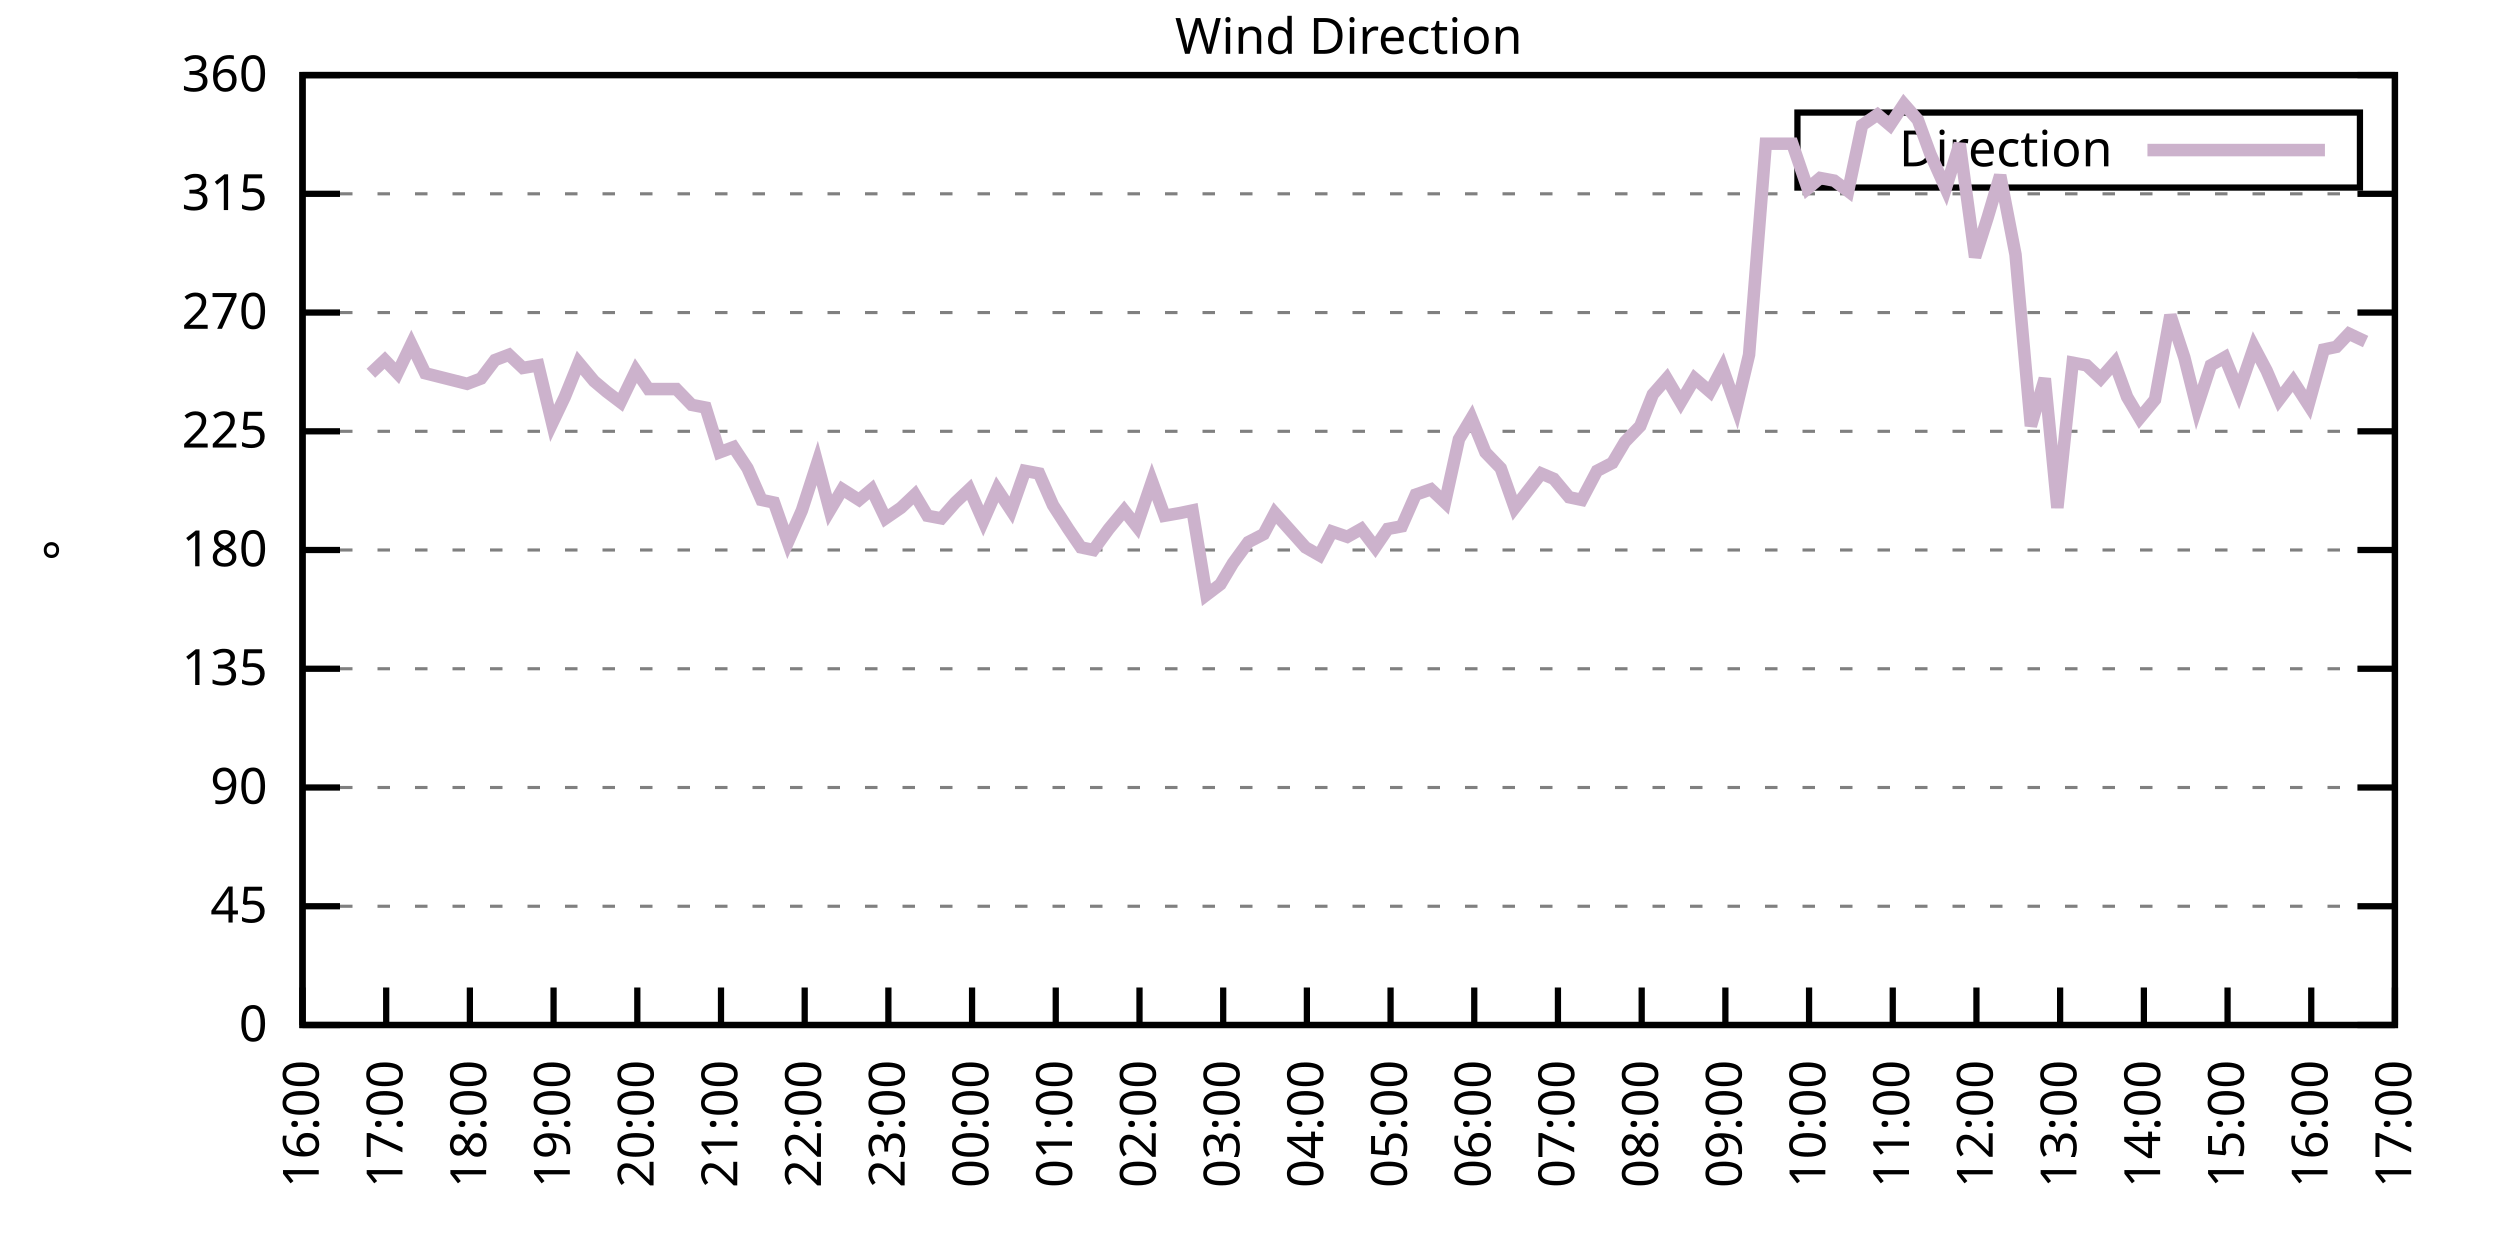
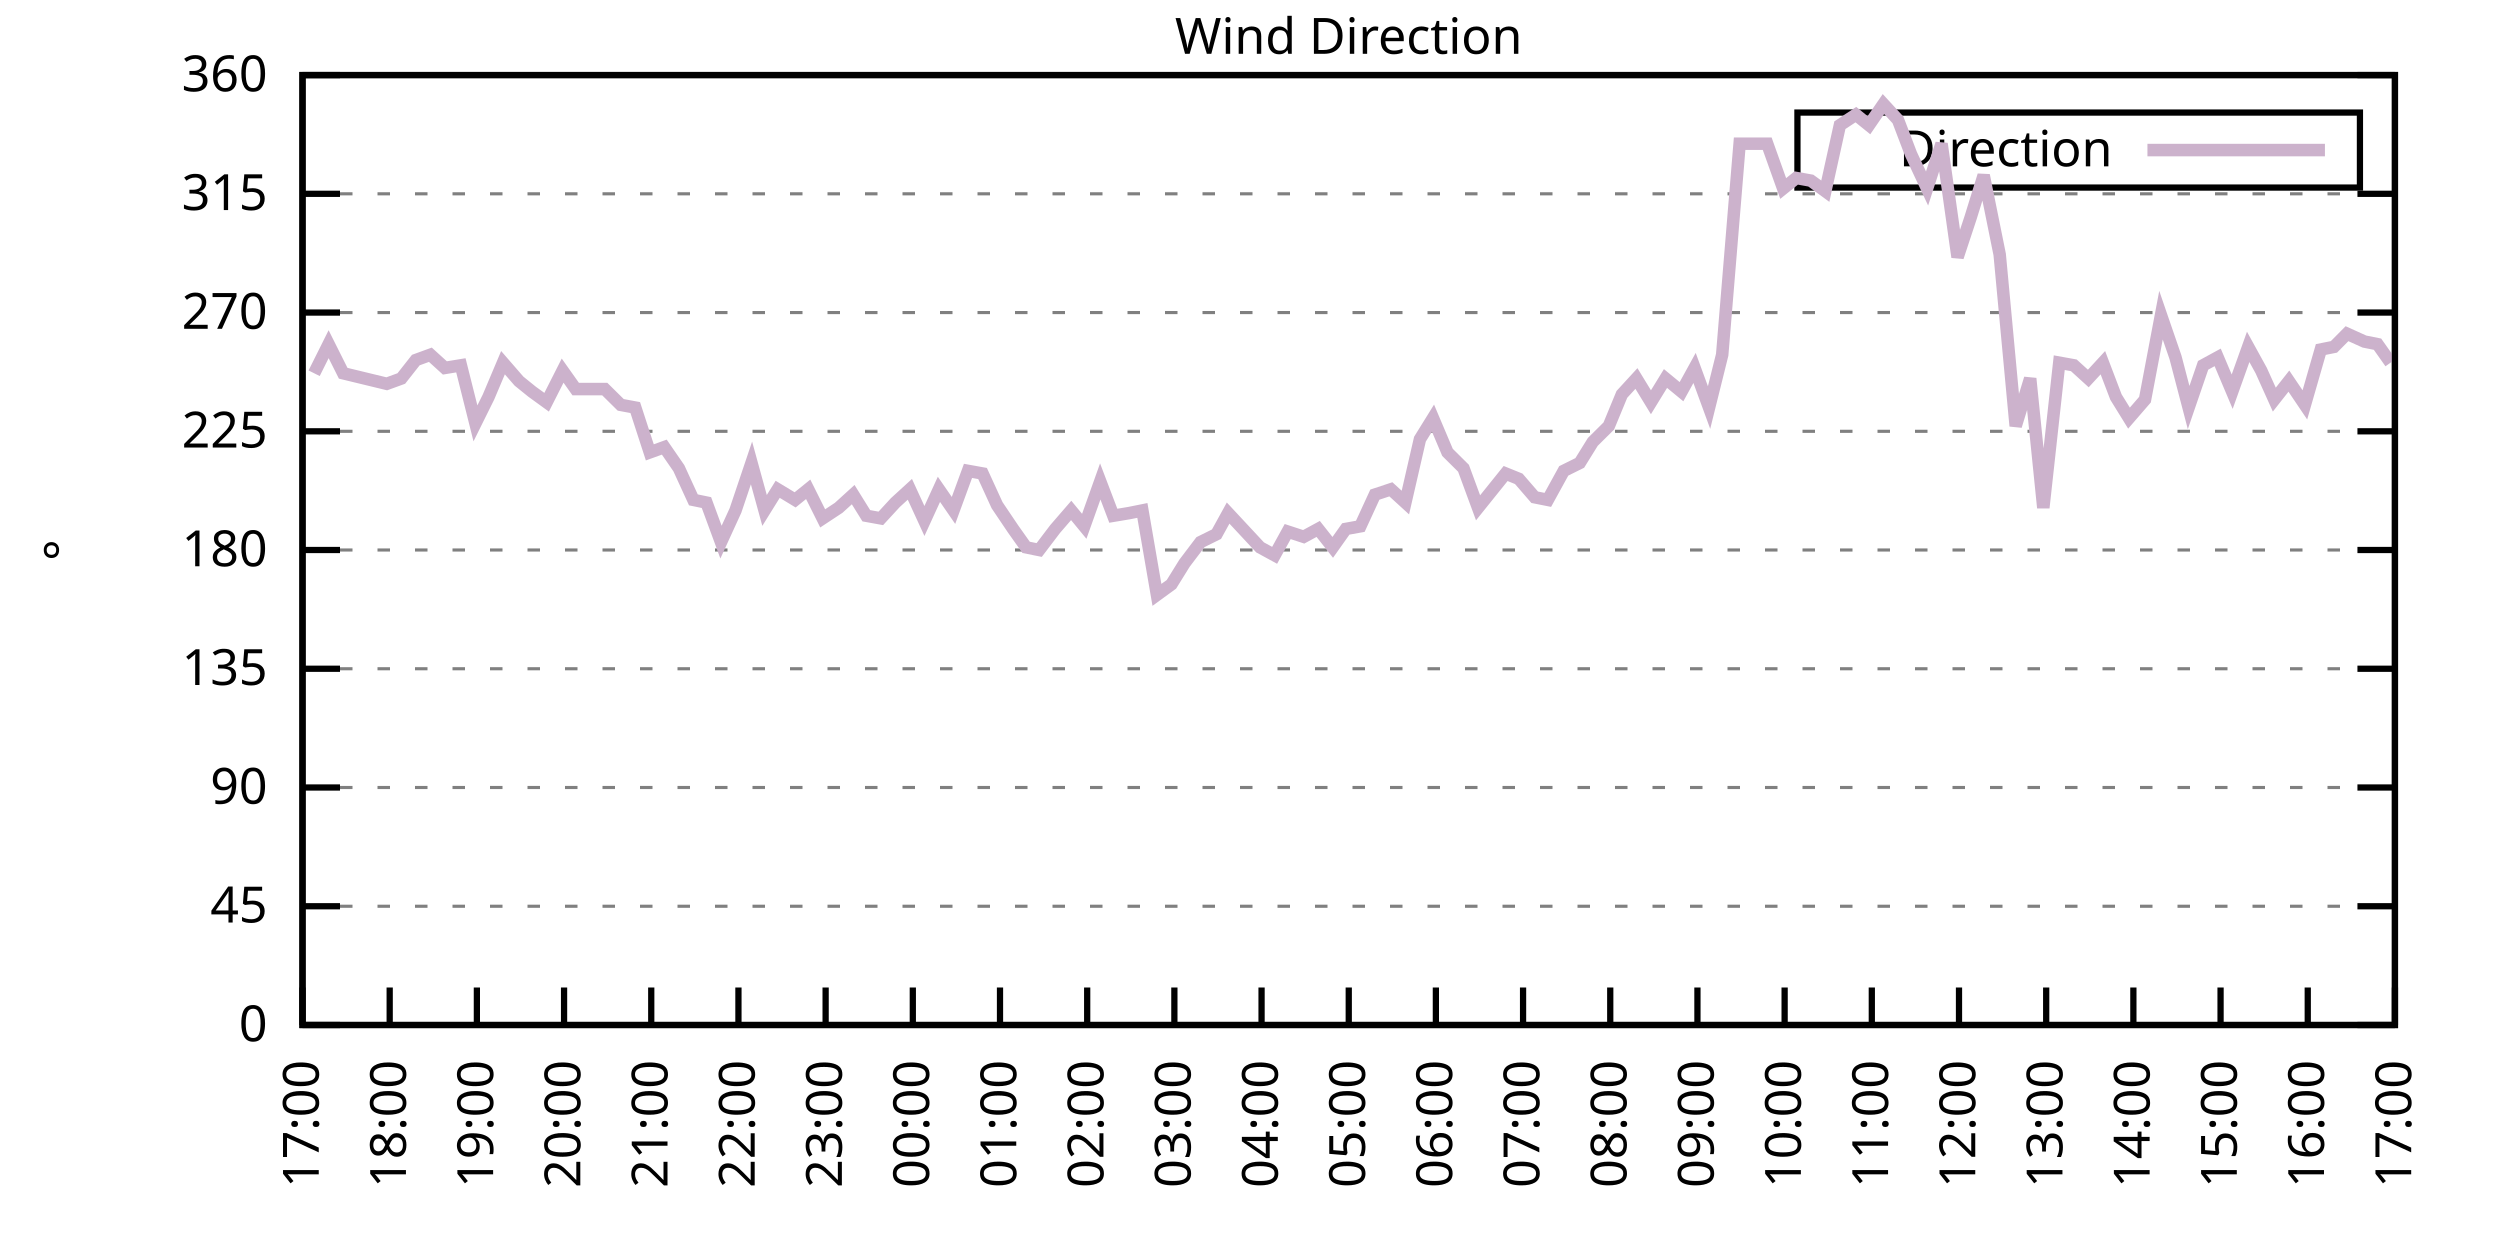
<svg xmlns="http://www.w3.org/2000/svg" xmlns:xlink="http://www.w3.org/1999/xlink" width="400" height="200" viewBox="0 0 400 200">
  <g id="gnuplot_canvas">
    <rect x="0" y="0" width="400" height="200" fill="none" />
    <defs>
      <circle id="gpDot" r="0.5" stroke-width="0.5" stroke="currentColor" />
      <path id="gpPt0" stroke-width="0.333" stroke="currentColor" d="M-1,0 h2 M0,-1 v2" />
      <path id="gpPt1" stroke-width="0.333" stroke="currentColor" d="M-1,-1 L1,1 M1,-1 L-1,1" />
      <path id="gpPt2" stroke-width="0.333" stroke="currentColor" d="M-1,0 L1,0 M0,-1 L0,1 M-1,-1 L1,1 M-1,1 L1,-1" />
      <rect id="gpPt3" stroke-width="0.333" stroke="currentColor" x="-1" y="-1" width="2" height="2" />
      <rect id="gpPt4" stroke-width="0.333" stroke="currentColor" fill="currentColor" x="-1" y="-1" width="2" height="2" />
      <circle id="gpPt5" stroke-width="0.333" stroke="currentColor" cx="0" cy="0" r="1" />
      <use xlink:href="#gpPt5" id="gpPt6" fill="currentColor" stroke="none" />
      <path id="gpPt7" stroke-width="0.333" stroke="currentColor" d="M0,-1.33 L-1.33,0.67 L1.33,0.67 z" />
      <use xlink:href="#gpPt7" id="gpPt8" fill="currentColor" stroke="none" />
      <use xlink:href="#gpPt7" id="gpPt9" stroke="currentColor" transform="rotate(180)" />
      <use xlink:href="#gpPt9" id="gpPt10" fill="currentColor" stroke="none" />
      <use xlink:href="#gpPt3" id="gpPt11" stroke="currentColor" transform="rotate(45)" />
      <use xlink:href="#gpPt11" id="gpPt12" fill="currentColor" stroke="none" />
      <path id="gpPt13" stroke-width="0.333" stroke="currentColor" d="M0,1.330 L1.265,0.411 L0.782,-1.067 L-0.782,-1.076 L-1.265,0.411 z" />
      <use xlink:href="#gpPt13" id="gpPt14" fill="currentColor" stroke="none" />
      <filter id="textbox" filterUnits="objectBoundingBox" x="0" y="0" height="1" width="1">
        <feFlood flood-color="white" flood-opacity="1" result="bgnd" />
        <feComposite in="SourceGraphic" in2="bgnd" operator="atop" />
      </filter>
      <filter id="greybox" filterUnits="objectBoundingBox" x="0" y="0" height="1" width="1">
        <feFlood flood-color="lightgrey" flood-opacity="1" result="grey" />
        <feComposite in="SourceGraphic" in2="grey" operator="atop" />
      </filter>
    </defs>
    <g fill="none" color="white" stroke="currentColor" stroke-width="1.00" stroke-linecap="butt" stroke-linejoin="miter">
</g>
    <g fill="none" color="black" stroke="currentColor" stroke-width="1.00" stroke-linecap="butt" stroke-linejoin="miter">
      <g stroke="none" shape-rendering="crispEdges">
        <polygon fill="rgb(255, 255, 255)" points="48.40,164.00 383.18,164.00 383.18,12.02 48.40,12.02 " />
      </g>
    </g>
    <g fill="none" color="black" stroke="currentColor" stroke-width="1.00" stroke-linecap="butt" stroke-linejoin="miter">
</g>
    <g fill="none" color="black" stroke="black" stroke-width="0.50" stroke-linecap="butt" stroke-linejoin="miter">
</g>
    <g fill="none" color="gray" stroke="currentColor" stroke-width="0.50" stroke-linecap="butt" stroke-linejoin="miter">
      <path stroke="gray" stroke-dasharray="2,4" class="gridline" d="M48.40,164.00 L383.19,164.00  " />
    </g>
    <g fill="none" color="gray" stroke="gray" stroke-width="1.00" stroke-linecap="butt" stroke-linejoin="miter">
</g>
    <g fill="none" color="black" stroke="currentColor" stroke-width="1.00" stroke-linecap="butt" stroke-linejoin="miter">
      <path stroke="black" d="M48.40,164.00 L54.40,164.00 M383.19,164.00 L377.19,164.00  " />
      <g transform="translate(42.80,166.60)" stroke="none" fill="black" font-family="Sans" font-size="8.00" text-anchor="end">
        <text>
          <tspan font-family="Sans"> 0</tspan>
        </text>
      </g>
    </g>
    <g fill="none" color="black" stroke="currentColor" stroke-width="1.00" stroke-linecap="butt" stroke-linejoin="miter">
</g>
    <g fill="none" color="black" stroke="black" stroke-width="0.50" stroke-linecap="butt" stroke-linejoin="miter">
</g>
    <g fill="none" color="gray" stroke="currentColor" stroke-width="0.50" stroke-linecap="butt" stroke-linejoin="miter">
      <path stroke="gray" stroke-dasharray="2,4" class="gridline" d="M48.40,145.00 L383.19,145.00  " />
    </g>
    <g fill="none" color="gray" stroke="gray" stroke-width="1.00" stroke-linecap="butt" stroke-linejoin="miter">
</g>
    <g fill="none" color="black" stroke="currentColor" stroke-width="1.00" stroke-linecap="butt" stroke-linejoin="miter">
      <path stroke="black" d="M48.40,145.00 L54.40,145.00 M383.19,145.00 L377.19,145.00  " />
      <g transform="translate(42.80,147.60)" stroke="none" fill="black" font-family="Sans" font-size="8.00" text-anchor="end">
        <text>
          <tspan font-family="Sans"> 45</tspan>
        </text>
      </g>
    </g>
    <g fill="none" color="black" stroke="currentColor" stroke-width="1.00" stroke-linecap="butt" stroke-linejoin="miter">
</g>
    <g fill="none" color="black" stroke="black" stroke-width="0.50" stroke-linecap="butt" stroke-linejoin="miter">
</g>
    <g fill="none" color="gray" stroke="currentColor" stroke-width="0.50" stroke-linecap="butt" stroke-linejoin="miter">
      <path stroke="gray" stroke-dasharray="2,4" class="gridline" d="M48.40,126.00 L383.19,126.00  " />
    </g>
    <g fill="none" color="gray" stroke="gray" stroke-width="1.00" stroke-linecap="butt" stroke-linejoin="miter">
</g>
    <g fill="none" color="black" stroke="currentColor" stroke-width="1.00" stroke-linecap="butt" stroke-linejoin="miter">
      <path stroke="black" d="M48.40,126.00 L54.40,126.00 M383.19,126.00 L377.19,126.00  " />
      <g transform="translate(42.80,128.60)" stroke="none" fill="black" font-family="Sans" font-size="8.00" text-anchor="end">
        <text>
          <tspan font-family="Sans"> 90</tspan>
        </text>
      </g>
    </g>
    <g fill="none" color="black" stroke="currentColor" stroke-width="1.00" stroke-linecap="butt" stroke-linejoin="miter">
</g>
    <g fill="none" color="black" stroke="black" stroke-width="0.50" stroke-linecap="butt" stroke-linejoin="miter">
</g>
    <g fill="none" color="gray" stroke="currentColor" stroke-width="0.50" stroke-linecap="butt" stroke-linejoin="miter">
      <path stroke="gray" stroke-dasharray="2,4" class="gridline" d="M48.40,107.00 L383.19,107.00  " />
    </g>
    <g fill="none" color="gray" stroke="gray" stroke-width="1.00" stroke-linecap="butt" stroke-linejoin="miter">
</g>
    <g fill="none" color="black" stroke="currentColor" stroke-width="1.00" stroke-linecap="butt" stroke-linejoin="miter">
      <path stroke="black" d="M48.40,107.00 L54.40,107.00 M383.19,107.00 L377.19,107.00  " />
      <g transform="translate(42.80,109.60)" stroke="none" fill="black" font-family="Sans" font-size="8.00" text-anchor="end">
        <text>
          <tspan font-family="Sans"> 135</tspan>
        </text>
      </g>
    </g>
    <g fill="none" color="black" stroke="currentColor" stroke-width="1.00" stroke-linecap="butt" stroke-linejoin="miter">
</g>
    <g fill="none" color="black" stroke="black" stroke-width="0.50" stroke-linecap="butt" stroke-linejoin="miter">
</g>
    <g fill="none" color="gray" stroke="currentColor" stroke-width="0.50" stroke-linecap="butt" stroke-linejoin="miter">
      <path stroke="gray" stroke-dasharray="2,4" class="gridline" d="M48.40,88.00 L383.19,88.00  " />
    </g>
    <g fill="none" color="gray" stroke="gray" stroke-width="1.00" stroke-linecap="butt" stroke-linejoin="miter">
</g>
    <g fill="none" color="black" stroke="currentColor" stroke-width="1.00" stroke-linecap="butt" stroke-linejoin="miter">
      <path stroke="black" d="M48.40,88.00 L54.40,88.00 M383.19,88.00 L377.19,88.00  " />
      <g transform="translate(42.80,90.60)" stroke="none" fill="black" font-family="Sans" font-size="8.00" text-anchor="end">
        <text>
          <tspan font-family="Sans"> 180</tspan>
        </text>
      </g>
    </g>
    <g fill="none" color="black" stroke="currentColor" stroke-width="1.00" stroke-linecap="butt" stroke-linejoin="miter">
</g>
    <g fill="none" color="black" stroke="black" stroke-width="0.50" stroke-linecap="butt" stroke-linejoin="miter">
</g>
    <g fill="none" color="gray" stroke="currentColor" stroke-width="0.50" stroke-linecap="butt" stroke-linejoin="miter">
      <path stroke="gray" stroke-dasharray="2,4" class="gridline" d="M48.40,69.01 L383.19,69.01  " />
    </g>
    <g fill="none" color="gray" stroke="gray" stroke-width="1.00" stroke-linecap="butt" stroke-linejoin="miter">
</g>
    <g fill="none" color="black" stroke="currentColor" stroke-width="1.00" stroke-linecap="butt" stroke-linejoin="miter">
      <path stroke="black" d="M48.40,69.01 L54.40,69.01 M383.19,69.01 L377.19,69.01  " />
      <g transform="translate(42.80,71.61)" stroke="none" fill="black" font-family="Sans" font-size="8.00" text-anchor="end">
        <text>
          <tspan font-family="Sans"> 225</tspan>
        </text>
      </g>
    </g>
    <g fill="none" color="black" stroke="currentColor" stroke-width="1.00" stroke-linecap="butt" stroke-linejoin="miter">
</g>
    <g fill="none" color="black" stroke="black" stroke-width="0.50" stroke-linecap="butt" stroke-linejoin="miter">
</g>
    <g fill="none" color="gray" stroke="currentColor" stroke-width="0.50" stroke-linecap="butt" stroke-linejoin="miter">
      <path stroke="gray" stroke-dasharray="2,4" class="gridline" d="M48.40,50.01 L383.19,50.01  " />
    </g>
    <g fill="none" color="gray" stroke="gray" stroke-width="1.00" stroke-linecap="butt" stroke-linejoin="miter">
</g>
    <g fill="none" color="black" stroke="currentColor" stroke-width="1.00" stroke-linecap="butt" stroke-linejoin="miter">
      <path stroke="black" d="M48.40,50.01 L54.40,50.01 M383.19,50.01 L377.19,50.01  " />
      <g transform="translate(42.80,52.61)" stroke="none" fill="black" font-family="Sans" font-size="8.00" text-anchor="end">
        <text>
          <tspan font-family="Sans"> 270</tspan>
        </text>
      </g>
    </g>
    <g fill="none" color="black" stroke="currentColor" stroke-width="1.00" stroke-linecap="butt" stroke-linejoin="miter">
</g>
    <g fill="none" color="black" stroke="black" stroke-width="0.50" stroke-linecap="butt" stroke-linejoin="miter">
</g>
    <g fill="none" color="gray" stroke="currentColor" stroke-width="0.50" stroke-linecap="butt" stroke-linejoin="miter">
      <path stroke="gray" stroke-dasharray="2,4" class="gridline" d="M48.40,31.01 L383.19,31.01  " />
    </g>
    <g fill="none" color="gray" stroke="gray" stroke-width="1.00" stroke-linecap="butt" stroke-linejoin="miter">
</g>
    <g fill="none" color="black" stroke="currentColor" stroke-width="1.00" stroke-linecap="butt" stroke-linejoin="miter">
      <path stroke="black" d="M48.40,31.01 L54.40,31.01 M383.19,31.01 L377.19,31.01  " />
      <g transform="translate(42.80,33.61)" stroke="none" fill="black" font-family="Sans" font-size="8.00" text-anchor="end">
        <text>
          <tspan font-family="Sans"> 315</tspan>
        </text>
      </g>
    </g>
    <g fill="none" color="black" stroke="currentColor" stroke-width="1.00" stroke-linecap="butt" stroke-linejoin="miter">
</g>
    <g fill="none" color="black" stroke="black" stroke-width="0.50" stroke-linecap="butt" stroke-linejoin="miter">
</g>
    <g fill="none" color="gray" stroke="currentColor" stroke-width="0.50" stroke-linecap="butt" stroke-linejoin="miter">
      <path stroke="gray" stroke-dasharray="2,4" class="gridline" d="M48.40,12.01 L383.19,12.01  " />
    </g>
    <g fill="none" color="gray" stroke="gray" stroke-width="1.00" stroke-linecap="butt" stroke-linejoin="miter">
</g>
    <g fill="none" color="black" stroke="currentColor" stroke-width="1.00" stroke-linecap="butt" stroke-linejoin="miter">
      <path stroke="black" d="M48.40,12.01 L54.40,12.01 M383.19,12.01 L377.19,12.01  " />
      <g transform="translate(42.80,14.61)" stroke="none" fill="black" font-family="Sans" font-size="8.00" text-anchor="end">
        <text>
          <tspan font-family="Sans"> 360</tspan>
        </text>
      </g>
    </g>
    <g fill="none" color="black" stroke="currentColor" stroke-width="1.00" stroke-linecap="butt" stroke-linejoin="miter">
      <path stroke="black" d="M48.40,164.00 L48.40,158.00  " />
      <g transform="translate(51.00,169.60) rotate(270.00)" stroke="none" fill="black" font-family="Sans" font-size="8.00" text-anchor="end">
        <text>
-           <tspan font-family="Sans">16:00</tspan>
-         </text>
-       </g>
-     </g>
-     <g fill="none" color="black" stroke="currentColor" stroke-width="1.00" stroke-linecap="butt" stroke-linejoin="miter">
-       <path stroke="black" d="M61.79,164.00 L61.79,158.00  " />
-       <g transform="translate(64.39,169.60) rotate(270.00)" stroke="none" fill="black" font-family="Sans" font-size="8.00" text-anchor="end">
-         <text>
          <tspan font-family="Sans">17:00</tspan>
        </text>
      </g>
    </g>
    <g fill="none" color="black" stroke="currentColor" stroke-width="1.00" stroke-linecap="butt" stroke-linejoin="miter">
-       <path stroke="black" d="M75.18,164.00 L75.18,158.00  " />
-       <g transform="translate(77.78,169.60) rotate(270.00)" stroke="none" fill="black" font-family="Sans" font-size="8.00" text-anchor="end">
+       <path stroke="black" d="M62.35,164.00 L62.35,158.00  " />
+       <g transform="translate(64.95,169.60) rotate(270.00)" stroke="none" fill="black" font-family="Sans" font-size="8.00" text-anchor="end">
        <text>
          <tspan font-family="Sans">18:00</tspan>
        </text>
      </g>
    </g>
    <g fill="none" color="black" stroke="currentColor" stroke-width="1.00" stroke-linecap="butt" stroke-linejoin="miter">
-       <path stroke="black" d="M88.57,164.00 L88.57,158.00  " />
-       <g transform="translate(91.17,169.60) rotate(270.00)" stroke="none" fill="black" font-family="Sans" font-size="8.00" text-anchor="end">
+       <path stroke="black" d="M76.30,164.00 L76.30,158.00  " />
+       <g transform="translate(78.90,169.60) rotate(270.00)" stroke="none" fill="black" font-family="Sans" font-size="8.00" text-anchor="end">
        <text>
          <tspan font-family="Sans">19:00</tspan>
        </text>
      </g>
    </g>
    <g fill="none" color="black" stroke="currentColor" stroke-width="1.00" stroke-linecap="butt" stroke-linejoin="miter">
-       <path stroke="black" d="M101.97,164.00 L101.97,158.00  " />
-       <g transform="translate(104.57,169.60) rotate(270.00)" stroke="none" fill="black" font-family="Sans" font-size="8.00" text-anchor="end">
+       <path stroke="black" d="M90.25,164.00 L90.25,158.00  " />
+       <g transform="translate(92.85,169.60) rotate(270.00)" stroke="none" fill="black" font-family="Sans" font-size="8.00" text-anchor="end">
        <text>
          <tspan font-family="Sans">20:00</tspan>
        </text>
      </g>
    </g>
    <g fill="none" color="black" stroke="currentColor" stroke-width="1.00" stroke-linecap="butt" stroke-linejoin="miter">
-       <path stroke="black" d="M115.36,164.00 L115.36,158.00  " />
-       <g transform="translate(117.96,169.60) rotate(270.00)" stroke="none" fill="black" font-family="Sans" font-size="8.00" text-anchor="end">
+       <path stroke="black" d="M104.20,164.00 L104.20,158.00  " />
+       <g transform="translate(106.80,169.60) rotate(270.00)" stroke="none" fill="black" font-family="Sans" font-size="8.00" text-anchor="end">
        <text>
          <tspan font-family="Sans">21:00</tspan>
        </text>
      </g>
    </g>
    <g fill="none" color="black" stroke="currentColor" stroke-width="1.00" stroke-linecap="butt" stroke-linejoin="miter">
-       <path stroke="black" d="M128.75,164.00 L128.75,158.00  " />
-       <g transform="translate(131.35,169.60) rotate(270.00)" stroke="none" fill="black" font-family="Sans" font-size="8.00" text-anchor="end">
+       <path stroke="black" d="M118.15,164.00 L118.15,158.00  " />
+       <g transform="translate(120.75,169.60) rotate(270.00)" stroke="none" fill="black" font-family="Sans" font-size="8.00" text-anchor="end">
        <text>
          <tspan font-family="Sans">22:00</tspan>
        </text>
      </g>
    </g>
    <g fill="none" color="black" stroke="currentColor" stroke-width="1.00" stroke-linecap="butt" stroke-linejoin="miter">
-       <path stroke="black" d="M142.14,164.00 L142.14,158.00  " />
-       <g transform="translate(144.74,169.60) rotate(270.00)" stroke="none" fill="black" font-family="Sans" font-size="8.00" text-anchor="end">
+       <path stroke="black" d="M132.10,164.00 L132.10,158.00  " />
+       <g transform="translate(134.70,169.60) rotate(270.00)" stroke="none" fill="black" font-family="Sans" font-size="8.00" text-anchor="end">
        <text>
          <tspan font-family="Sans">23:00</tspan>
        </text>
      </g>
    </g>
    <g fill="none" color="black" stroke="currentColor" stroke-width="1.00" stroke-linecap="butt" stroke-linejoin="miter">
-       <path stroke="black" d="M155.53,164.00 L155.53,158.00  " />
-       <g transform="translate(158.13,169.60) rotate(270.00)" stroke="none" fill="black" font-family="Sans" font-size="8.00" text-anchor="end">
+       <path stroke="black" d="M146.05,164.00 L146.05,158.00  " />
+       <g transform="translate(148.65,169.60) rotate(270.00)" stroke="none" fill="black" font-family="Sans" font-size="8.00" text-anchor="end">
        <text>
          <tspan font-family="Sans">00:00</tspan>
        </text>
      </g>
    </g>
    <g fill="none" color="black" stroke="currentColor" stroke-width="1.00" stroke-linecap="butt" stroke-linejoin="miter">
-       <path stroke="black" d="M168.92,164.00 L168.92,158.00  " />
-       <g transform="translate(171.52,169.60) rotate(270.00)" stroke="none" fill="black" font-family="Sans" font-size="8.00" text-anchor="end">
+       <path stroke="black" d="M160.00,164.00 L160.00,158.00  " />
+       <g transform="translate(162.60,169.60) rotate(270.00)" stroke="none" fill="black" font-family="Sans" font-size="8.00" text-anchor="end">
        <text>
          <tspan font-family="Sans">01:00</tspan>
        </text>
      </g>
    </g>
    <g fill="none" color="black" stroke="currentColor" stroke-width="1.00" stroke-linecap="butt" stroke-linejoin="miter">
-       <path stroke="black" d="M182.32,164.00 L182.32,158.00  " />
-       <g transform="translate(184.92,169.60) rotate(270.00)" stroke="none" fill="black" font-family="Sans" font-size="8.00" text-anchor="end">
+       <path stroke="black" d="M173.95,164.00 L173.95,158.00  " />
+       <g transform="translate(176.55,169.60) rotate(270.00)" stroke="none" fill="black" font-family="Sans" font-size="8.00" text-anchor="end">
        <text>
          <tspan font-family="Sans">02:00</tspan>
        </text>
      </g>
    </g>
    <g fill="none" color="black" stroke="currentColor" stroke-width="1.00" stroke-linecap="butt" stroke-linejoin="miter">
-       <path stroke="black" d="M195.71,164.00 L195.71,158.00  " />
-       <g transform="translate(198.31,169.60) rotate(270.00)" stroke="none" fill="black" font-family="Sans" font-size="8.00" text-anchor="end">
+       <path stroke="black" d="M187.90,164.00 L187.90,158.00  " />
+       <g transform="translate(190.50,169.60) rotate(270.00)" stroke="none" fill="black" font-family="Sans" font-size="8.00" text-anchor="end">
        <text>
          <tspan font-family="Sans">03:00</tspan>
        </text>
      </g>
    </g>
    <g fill="none" color="black" stroke="currentColor" stroke-width="1.00" stroke-linecap="butt" stroke-linejoin="miter">
-       <path stroke="black" d="M209.10,164.00 L209.10,158.00  " />
-       <g transform="translate(211.70,169.60) rotate(270.00)" stroke="none" fill="black" font-family="Sans" font-size="8.00" text-anchor="end">
+       <path stroke="black" d="M201.85,164.00 L201.85,158.00  " />
+       <g transform="translate(204.45,169.60) rotate(270.00)" stroke="none" fill="black" font-family="Sans" font-size="8.00" text-anchor="end">
        <text>
          <tspan font-family="Sans">04:00</tspan>
        </text>
      </g>
    </g>
    <g fill="none" color="black" stroke="currentColor" stroke-width="1.00" stroke-linecap="butt" stroke-linejoin="miter">
-       <path stroke="black" d="M222.49,164.00 L222.49,158.00  " />
-       <g transform="translate(225.09,169.60) rotate(270.00)" stroke="none" fill="black" font-family="Sans" font-size="8.00" text-anchor="end">
+       <path stroke="black" d="M215.80,164.00 L215.80,158.00  " />
+       <g transform="translate(218.40,169.60) rotate(270.00)" stroke="none" fill="black" font-family="Sans" font-size="8.00" text-anchor="end">
        <text>
          <tspan font-family="Sans">05:00</tspan>
        </text>
      </g>
    </g>
    <g fill="none" color="black" stroke="currentColor" stroke-width="1.00" stroke-linecap="butt" stroke-linejoin="miter">
-       <path stroke="black" d="M235.88,164.00 L235.88,158.00  " />
-       <g transform="translate(238.48,169.60) rotate(270.00)" stroke="none" fill="black" font-family="Sans" font-size="8.00" text-anchor="end">
+       <path stroke="black" d="M229.74,164.00 L229.74,158.00  " />
+       <g transform="translate(232.34,169.60) rotate(270.00)" stroke="none" fill="black" font-family="Sans" font-size="8.00" text-anchor="end">
        <text>
          <tspan font-family="Sans">06:00</tspan>
        </text>
      </g>
    </g>
    <g fill="none" color="black" stroke="currentColor" stroke-width="1.00" stroke-linecap="butt" stroke-linejoin="miter">
-       <path stroke="black" d="M249.27,164.00 L249.27,158.00  " />
-       <g transform="translate(251.87,169.60) rotate(270.00)" stroke="none" fill="black" font-family="Sans" font-size="8.00" text-anchor="end">
+       <path stroke="black" d="M243.69,164.00 L243.69,158.00  " />
+       <g transform="translate(246.29,169.60) rotate(270.00)" stroke="none" fill="black" font-family="Sans" font-size="8.00" text-anchor="end">
        <text>
          <tspan font-family="Sans">07:00</tspan>
        </text>
      </g>
    </g>
    <g fill="none" color="black" stroke="currentColor" stroke-width="1.00" stroke-linecap="butt" stroke-linejoin="miter">
-       <path stroke="black" d="M262.67,164.00 L262.67,158.00  " />
-       <g transform="translate(265.27,169.60) rotate(270.00)" stroke="none" fill="black" font-family="Sans" font-size="8.00" text-anchor="end">
+       <path stroke="black" d="M257.64,164.00 L257.64,158.00  " />
+       <g transform="translate(260.24,169.60) rotate(270.00)" stroke="none" fill="black" font-family="Sans" font-size="8.00" text-anchor="end">
        <text>
          <tspan font-family="Sans">08:00</tspan>
        </text>
      </g>
    </g>
    <g fill="none" color="black" stroke="currentColor" stroke-width="1.00" stroke-linecap="butt" stroke-linejoin="miter">
-       <path stroke="black" d="M276.06,164.00 L276.06,158.00  " />
-       <g transform="translate(278.66,169.60) rotate(270.00)" stroke="none" fill="black" font-family="Sans" font-size="8.00" text-anchor="end">
+       <path stroke="black" d="M271.59,164.00 L271.59,158.00  " />
+       <g transform="translate(274.19,169.60) rotate(270.00)" stroke="none" fill="black" font-family="Sans" font-size="8.00" text-anchor="end">
        <text>
          <tspan font-family="Sans">09:00</tspan>
        </text>
      </g>
    </g>
    <g fill="none" color="black" stroke="currentColor" stroke-width="1.00" stroke-linecap="butt" stroke-linejoin="miter">
-       <path stroke="black" d="M289.45,164.00 L289.45,158.00  " />
-       <g transform="translate(292.05,169.60) rotate(270.00)" stroke="none" fill="black" font-family="Sans" font-size="8.00" text-anchor="end">
+       <path stroke="black" d="M285.54,164.00 L285.54,158.00  " />
+       <g transform="translate(288.14,169.60) rotate(270.00)" stroke="none" fill="black" font-family="Sans" font-size="8.00" text-anchor="end">
        <text>
          <tspan font-family="Sans">10:00</tspan>
        </text>
      </g>
    </g>
    <g fill="none" color="black" stroke="currentColor" stroke-width="1.00" stroke-linecap="butt" stroke-linejoin="miter">
-       <path stroke="black" d="M302.84,164.00 L302.84,158.00  " />
-       <g transform="translate(305.44,169.60) rotate(270.00)" stroke="none" fill="black" font-family="Sans" font-size="8.00" text-anchor="end">
+       <path stroke="black" d="M299.49,164.00 L299.49,158.00  " />
+       <g transform="translate(302.09,169.60) rotate(270.00)" stroke="none" fill="black" font-family="Sans" font-size="8.00" text-anchor="end">
        <text>
          <tspan font-family="Sans">11:00</tspan>
        </text>
      </g>
    </g>
    <g fill="none" color="black" stroke="currentColor" stroke-width="1.00" stroke-linecap="butt" stroke-linejoin="miter">
-       <path stroke="black" d="M316.23,164.00 L316.23,158.00  " />
-       <g transform="translate(318.83,169.60) rotate(270.00)" stroke="none" fill="black" font-family="Sans" font-size="8.00" text-anchor="end">
+       <path stroke="black" d="M313.44,164.00 L313.44,158.00  " />
+       <g transform="translate(316.04,169.60) rotate(270.00)" stroke="none" fill="black" font-family="Sans" font-size="8.00" text-anchor="end">
        <text>
          <tspan font-family="Sans">12:00</tspan>
        </text>
      </g>
    </g>
    <g fill="none" color="black" stroke="currentColor" stroke-width="1.00" stroke-linecap="butt" stroke-linejoin="miter">
-       <path stroke="black" d="M329.62,164.00 L329.62,158.00  " />
-       <g transform="translate(332.22,169.60) rotate(270.00)" stroke="none" fill="black" font-family="Sans" font-size="8.00" text-anchor="end">
+       <path stroke="black" d="M327.39,164.00 L327.39,158.00  " />
+       <g transform="translate(329.99,169.60) rotate(270.00)" stroke="none" fill="black" font-family="Sans" font-size="8.00" text-anchor="end">
        <text>
          <tspan font-family="Sans">13:00</tspan>
        </text>
      </g>
    </g>
    <g fill="none" color="black" stroke="currentColor" stroke-width="1.00" stroke-linecap="butt" stroke-linejoin="miter">
-       <path stroke="black" d="M343.02,164.00 L343.02,158.00  " />
-       <g transform="translate(345.62,169.60) rotate(270.00)" stroke="none" fill="black" font-family="Sans" font-size="8.00" text-anchor="end">
+       <path stroke="black" d="M341.34,164.00 L341.34,158.00  " />
+       <g transform="translate(343.94,169.60) rotate(270.00)" stroke="none" fill="black" font-family="Sans" font-size="8.00" text-anchor="end">
        <text>
          <tspan font-family="Sans">14:00</tspan>
        </text>
      </g>
    </g>
    <g fill="none" color="black" stroke="currentColor" stroke-width="1.00" stroke-linecap="butt" stroke-linejoin="miter">
-       <path stroke="black" d="M356.41,164.00 L356.41,158.00  " />
-       <g transform="translate(359.01,169.60) rotate(270.00)" stroke="none" fill="black" font-family="Sans" font-size="8.00" text-anchor="end">
+       <path stroke="black" d="M355.29,164.00 L355.29,158.00  " />
+       <g transform="translate(357.89,169.60) rotate(270.00)" stroke="none" fill="black" font-family="Sans" font-size="8.00" text-anchor="end">
        <text>
          <tspan font-family="Sans">15:00</tspan>
        </text>
      </g>
    </g>
    <g fill="none" color="black" stroke="currentColor" stroke-width="1.00" stroke-linecap="butt" stroke-linejoin="miter">
-       <path stroke="black" d="M369.80,164.00 L369.80,158.00  " />
-       <g transform="translate(372.40,169.60) rotate(270.00)" stroke="none" fill="black" font-family="Sans" font-size="8.00" text-anchor="end">
+       <path stroke="black" d="M369.24,164.00 L369.24,158.00  " />
+       <g transform="translate(371.84,169.60) rotate(270.00)" stroke="none" fill="black" font-family="Sans" font-size="8.00" text-anchor="end">
        <text>
          <tspan font-family="Sans">16:00</tspan>
        </text>
      </g>
    </g>
    <g fill="none" color="black" stroke="currentColor" stroke-width="1.00" stroke-linecap="butt" stroke-linejoin="miter">
      <path stroke="black" d="M383.19,164.00 L383.19,158.00  " />
      <g transform="translate(385.79,169.60) rotate(270.00)" stroke="none" fill="black" font-family="Sans" font-size="8.00" text-anchor="end">
        <text>
          <tspan font-family="Sans">17:00</tspan>
        </text>
      </g>
    </g>
    <g fill="none" color="black" stroke="currentColor" stroke-width="1.00" stroke-linecap="butt" stroke-linejoin="miter">
</g>
    <g fill="none" color="black" stroke="currentColor" stroke-width="1.00" stroke-linecap="butt" stroke-linejoin="miter">
      <path stroke="black" d="M48.40,12.01 L48.40,164.00 L383.19,164.00 L383.19,12.01 L48.40,12.01 Z  " />
    </g>
    <g fill="none" color="black" stroke="currentColor" stroke-width="1.00" stroke-linecap="butt" stroke-linejoin="miter">
</g>
    <g fill="none" color="black" stroke="currentColor" stroke-width="1.00" stroke-linecap="butt" stroke-linejoin="miter">
      <path stroke="black" d="M287.59,30.01 L287.59,18.01 L377.59,18.01 L377.59,30.01 L287.59,30.01 Z  " />
    </g>
    <g id="Wind_direction_plot_1">
      <g fill="none" color="white" stroke="black" stroke-width="2.00" stroke-linecap="butt" stroke-linejoin="miter">
</g>
      <g fill="none" color="black" stroke="currentColor" stroke-width="2.00" stroke-linecap="butt" stroke-linejoin="miter">
        <g transform="translate(337.99,26.61)" stroke="none" fill="black" font-family="Sans" font-size="8.00" text-anchor="end">
          <text>
            <tspan font-family="Sans">Direction</tspan>
          </text>
        </g>
      </g>
      <g fill="none" color="black" stroke="currentColor" stroke-width="2.00" stroke-linecap="butt" stroke-linejoin="miter">
-         <path stroke="rgb(204, 178, 204)" d="M343.59,24.01 L371.99,24.01 M59.34,59.72 L61.57,57.61 L63.58,59.72 L65.81,55.07 L68.04,59.72 L74.74,61.41   L76.97,60.56 L79.20,57.61 L81.43,56.76 L83.66,58.87 L86.12,58.45 L88.35,67.74 L90.36,63.52 L92.59,58.03   L95.05,60.98 L97.06,62.67 L99.29,64.36 L101.74,59.30 L103.75,62.25 L106.21,62.25 L108.22,62.25 L110.67,64.78   L112.90,65.21 L115.13,72.38 L117.37,71.54 L119.60,74.92 L121.83,79.98 L123.84,80.41 L126.07,86.74 L128.30,81.67   L130.76,74.07 L132.77,81.67 L134.78,78.29 L137.45,79.98 L139.46,78.29 L141.69,82.94 L144.15,81.25 L146.38,79.14   L148.39,82.52 L150.62,82.94 L152.85,80.41 L155.09,78.29 L157.32,83.36 L159.55,78.29 L161.78,81.67 L164.01,75.34   L166.25,75.76 L168.48,80.83 L170.93,84.63 L172.94,87.58 L174.95,88.00 L177.41,84.63 L179.86,81.67 L181.87,84.21   L184.32,77.03 L186.33,82.52 L188.79,82.09 L190.80,81.67 L193.03,95.18 L195.26,93.49 L197.27,90.12 L199.73,86.74   L202.18,85.47 L203.97,82.09 L208.88,87.58 L211.11,88.85 L213.12,85.05 L215.57,85.89 L217.80,84.63 L220.04,87.58   L222.04,84.63 L224.28,84.21 L226.51,79.14 L228.96,78.29 L231.20,80.41 L233.43,70.27 L235.44,66.90 L237.67,72.38   L240.12,74.92 L242.36,81.25 L246.60,75.76 L248.60,76.61 L251.06,79.56 L253.07,79.98 L255.52,75.34 L257.98,74.07   L259.99,70.70 L262.44,68.16 L264.45,63.10 L266.68,60.56 L268.92,64.36 L271.15,60.56 L273.60,62.67 L275.61,58.87   L277.84,65.21 L279.85,56.76 L282.53,22.99 L284.54,22.99 L286.77,22.99 L289.23,30.16 L291.23,28.48 L293.47,28.90   L295.70,30.59 L297.93,20.03 L300.39,18.34 L302.39,20.03 L304.63,16.65 L306.86,19.19 L308.87,24.68 L311.32,30.16   L313.55,22.99 L316.01,41.14 L318.02,34.81 L320.03,28.05 L322.48,40.72 L324.94,68.16 L327.17,60.56 L329.18,81.25   L331.63,58.03 L333.86,58.45 L336.10,60.56 L338.33,58.03 L340.34,63.52 L342.35,66.90 L344.80,63.94 L347.26,50.43   L349.49,57.18 L351.50,65.21 L353.73,58.45 L355.96,57.18 L358.19,62.67 L360.65,55.50 L362.66,59.30 L364.66,63.94   L366.90,60.98 L369.35,64.78 L371.81,55.92 L373.82,55.50 L375.82,53.39 L378.50,54.65  " />
+         <path stroke="rgb(204, 178, 204)" d="M343.59,24.01 L371.99,24.01 M50.26,59.72 L52.58,55.07 L54.91,59.72 L61.88,61.41 L64.21,60.56 L66.53,57.61   L68.86,56.76 L71.18,58.87 L73.74,58.45 L76.07,67.74 L78.16,63.52 L80.48,58.03 L83.04,60.98 L85.13,62.67   L87.46,64.36 L90.02,59.30 L92.11,62.25 L94.67,62.25 L96.76,62.25 L99.32,64.78 L101.64,65.21 L103.97,72.38   L106.29,71.54 L108.62,74.92 L110.94,79.98 L113.03,80.41 L115.36,86.74 L117.68,81.67 L120.24,74.07 L122.33,81.67   L124.43,78.29 L127.22,79.98 L129.31,78.29 L131.63,82.94 L134.19,81.25 L136.51,79.14 L138.61,82.52 L140.93,82.94   L143.26,80.41 L145.58,78.29 L147.91,83.36 L150.23,78.29 L152.56,81.67 L154.88,75.34 L157.21,75.76 L159.53,80.83   L162.09,84.63 L164.18,87.58 L166.27,88.00 L168.83,84.63 L171.39,81.67 L173.48,84.21 L176.04,77.03 L178.13,82.52   L180.69,82.09 L182.78,81.67 L185.11,95.18 L187.43,93.49 L189.52,90.12 L192.08,86.74 L194.64,85.47 L196.50,82.09   L201.61,87.58 L203.94,88.85 L206.03,85.05 L208.59,85.89 L210.91,84.63 L213.24,87.58 L215.33,84.63 L217.65,84.21   L219.98,79.14 L222.54,78.29 L224.86,80.41 L227.19,70.27 L229.28,66.90 L231.60,72.38 L234.16,74.92 L236.49,81.25   L240.90,75.76 L243.00,76.61 L245.55,79.56 L247.65,79.98 L250.20,75.34 L252.76,74.07 L254.85,70.70 L257.41,68.16   L259.50,63.10 L261.83,60.56 L264.15,64.36 L266.48,60.56 L269.04,62.67 L271.13,58.87 L273.45,65.21 L275.55,56.76   L278.34,22.99 L280.43,22.99 L282.75,22.99 L285.31,30.16 L287.40,28.48 L289.73,28.90 L292.05,30.59 L294.38,20.03   L296.94,18.34 L299.03,20.03 L301.35,16.65 L303.68,19.19 L305.77,24.68 L308.33,30.16 L310.65,22.99 L313.21,41.14   L315.30,34.81 L317.39,28.05 L319.95,40.72 L322.51,68.16 L324.83,60.56 L326.93,81.25 L329.48,58.03 L331.81,58.45   L334.13,60.56 L336.46,58.03 L338.55,63.52 L340.64,66.90 L343.20,63.94 L345.76,50.43 L348.08,57.18 L350.18,65.21   L352.50,58.45 L354.83,57.18 L357.15,62.67 L359.71,55.50 L361.80,59.30 L363.89,63.94 L366.22,60.98 L368.78,64.78   L371.33,55.92 L373.43,55.50 L375.52,53.39 L378.31,54.65 L380.40,55.07 L382.49,58.03  " />
      </g>
    </g>
    <g fill="none" color="black" stroke="currentColor" stroke-width="2.00" stroke-linecap="butt" stroke-linejoin="miter">
</g>
    <g fill="none" color="black" stroke="black" stroke-width="1.00" stroke-linecap="butt" stroke-linejoin="miter">
</g>
    <g fill="none" color="black" stroke="currentColor" stroke-width="1.00" stroke-linecap="butt" stroke-linejoin="miter">
      <path stroke="black" d="M48.40,12.01 L48.40,164.00 L383.19,164.00 L383.19,12.01 L48.40,12.01 Z  " />
      <g transform="translate(12.80,88.01) rotate(270.00)" stroke="none" fill="black" font-family="Sans" font-size="8.00" text-anchor="middle">
        <text>
          <tspan font-family="Sans">°</tspan>
        </text>
      </g>
    </g>
    <g fill="none" color="black" stroke="currentColor" stroke-width="1.00" stroke-linecap="butt" stroke-linejoin="miter">
</g>
    <g fill="none" color="black" stroke="currentColor" stroke-width="1.00" stroke-linecap="butt" stroke-linejoin="miter">
      <g transform="translate(215.79,8.61)" stroke="none" fill="black" font-family="Sans" font-size="8.00" text-anchor="middle">
        <text>
          <tspan font-family="Sans">Wind Direction</tspan>
        </text>
      </g>
    </g>
    <g fill="none" color="black" stroke="currentColor" stroke-width="1.00" stroke-linecap="butt" stroke-linejoin="miter">
</g>
  </g>
</svg>
